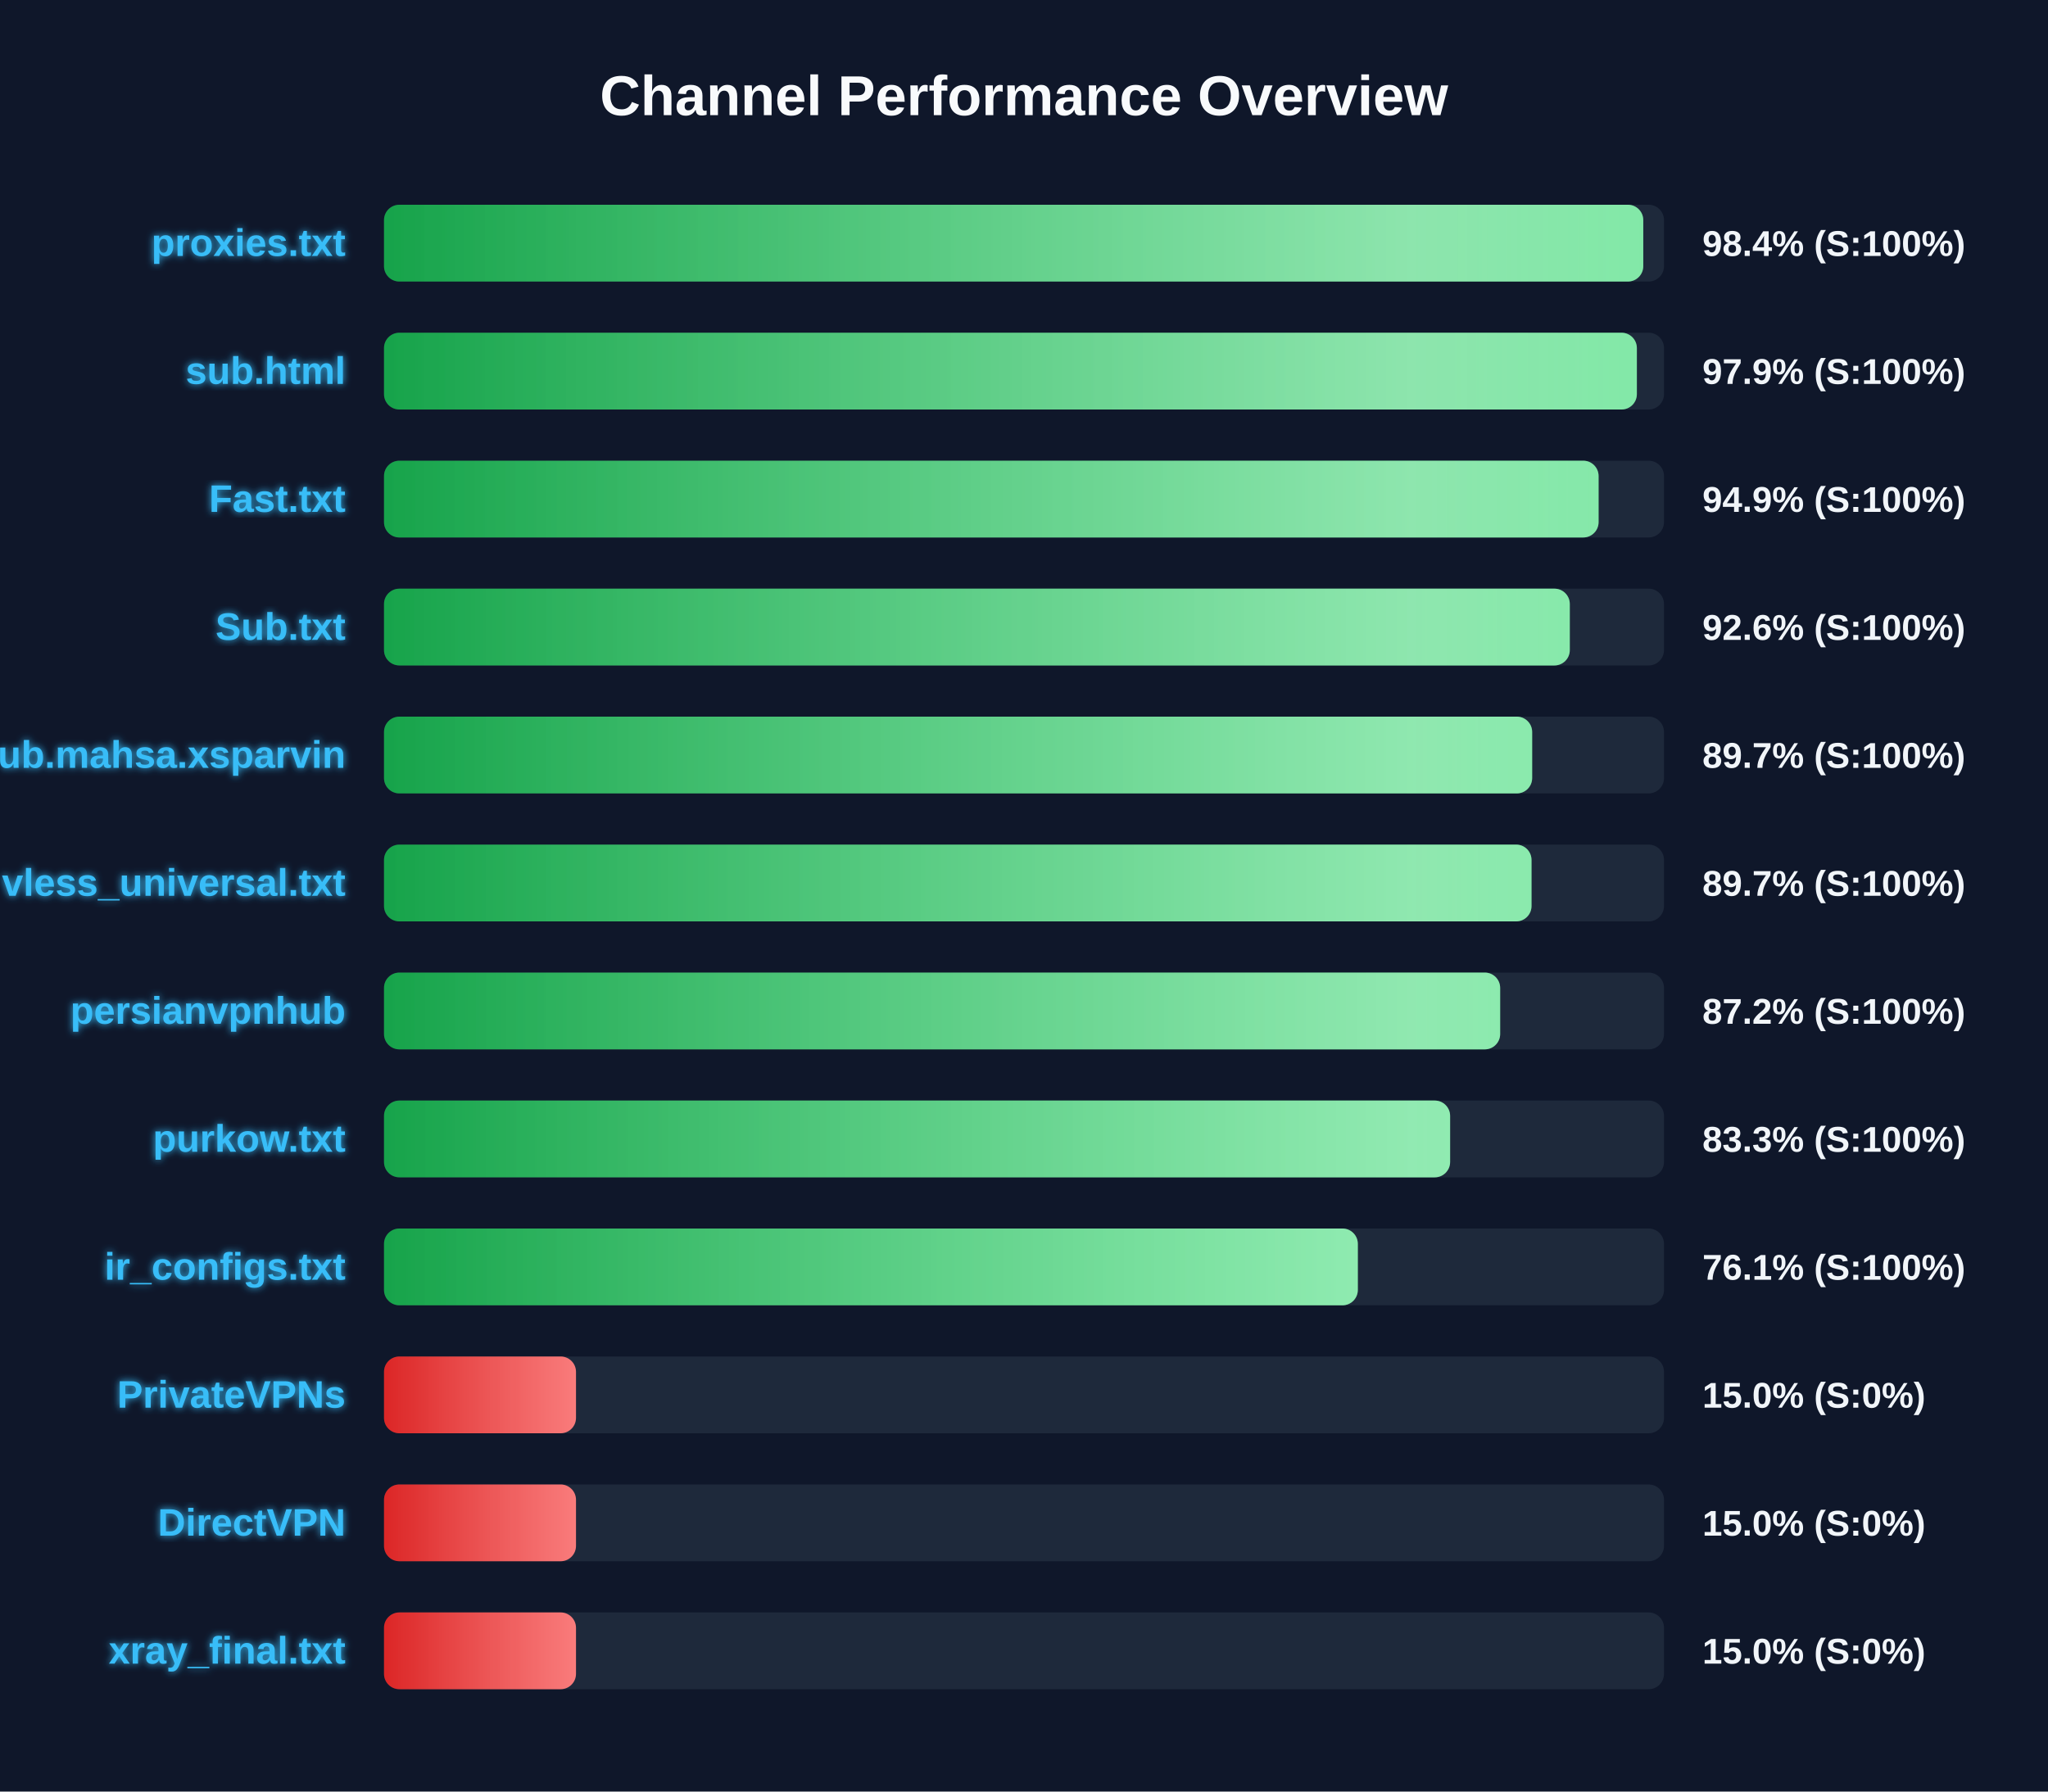
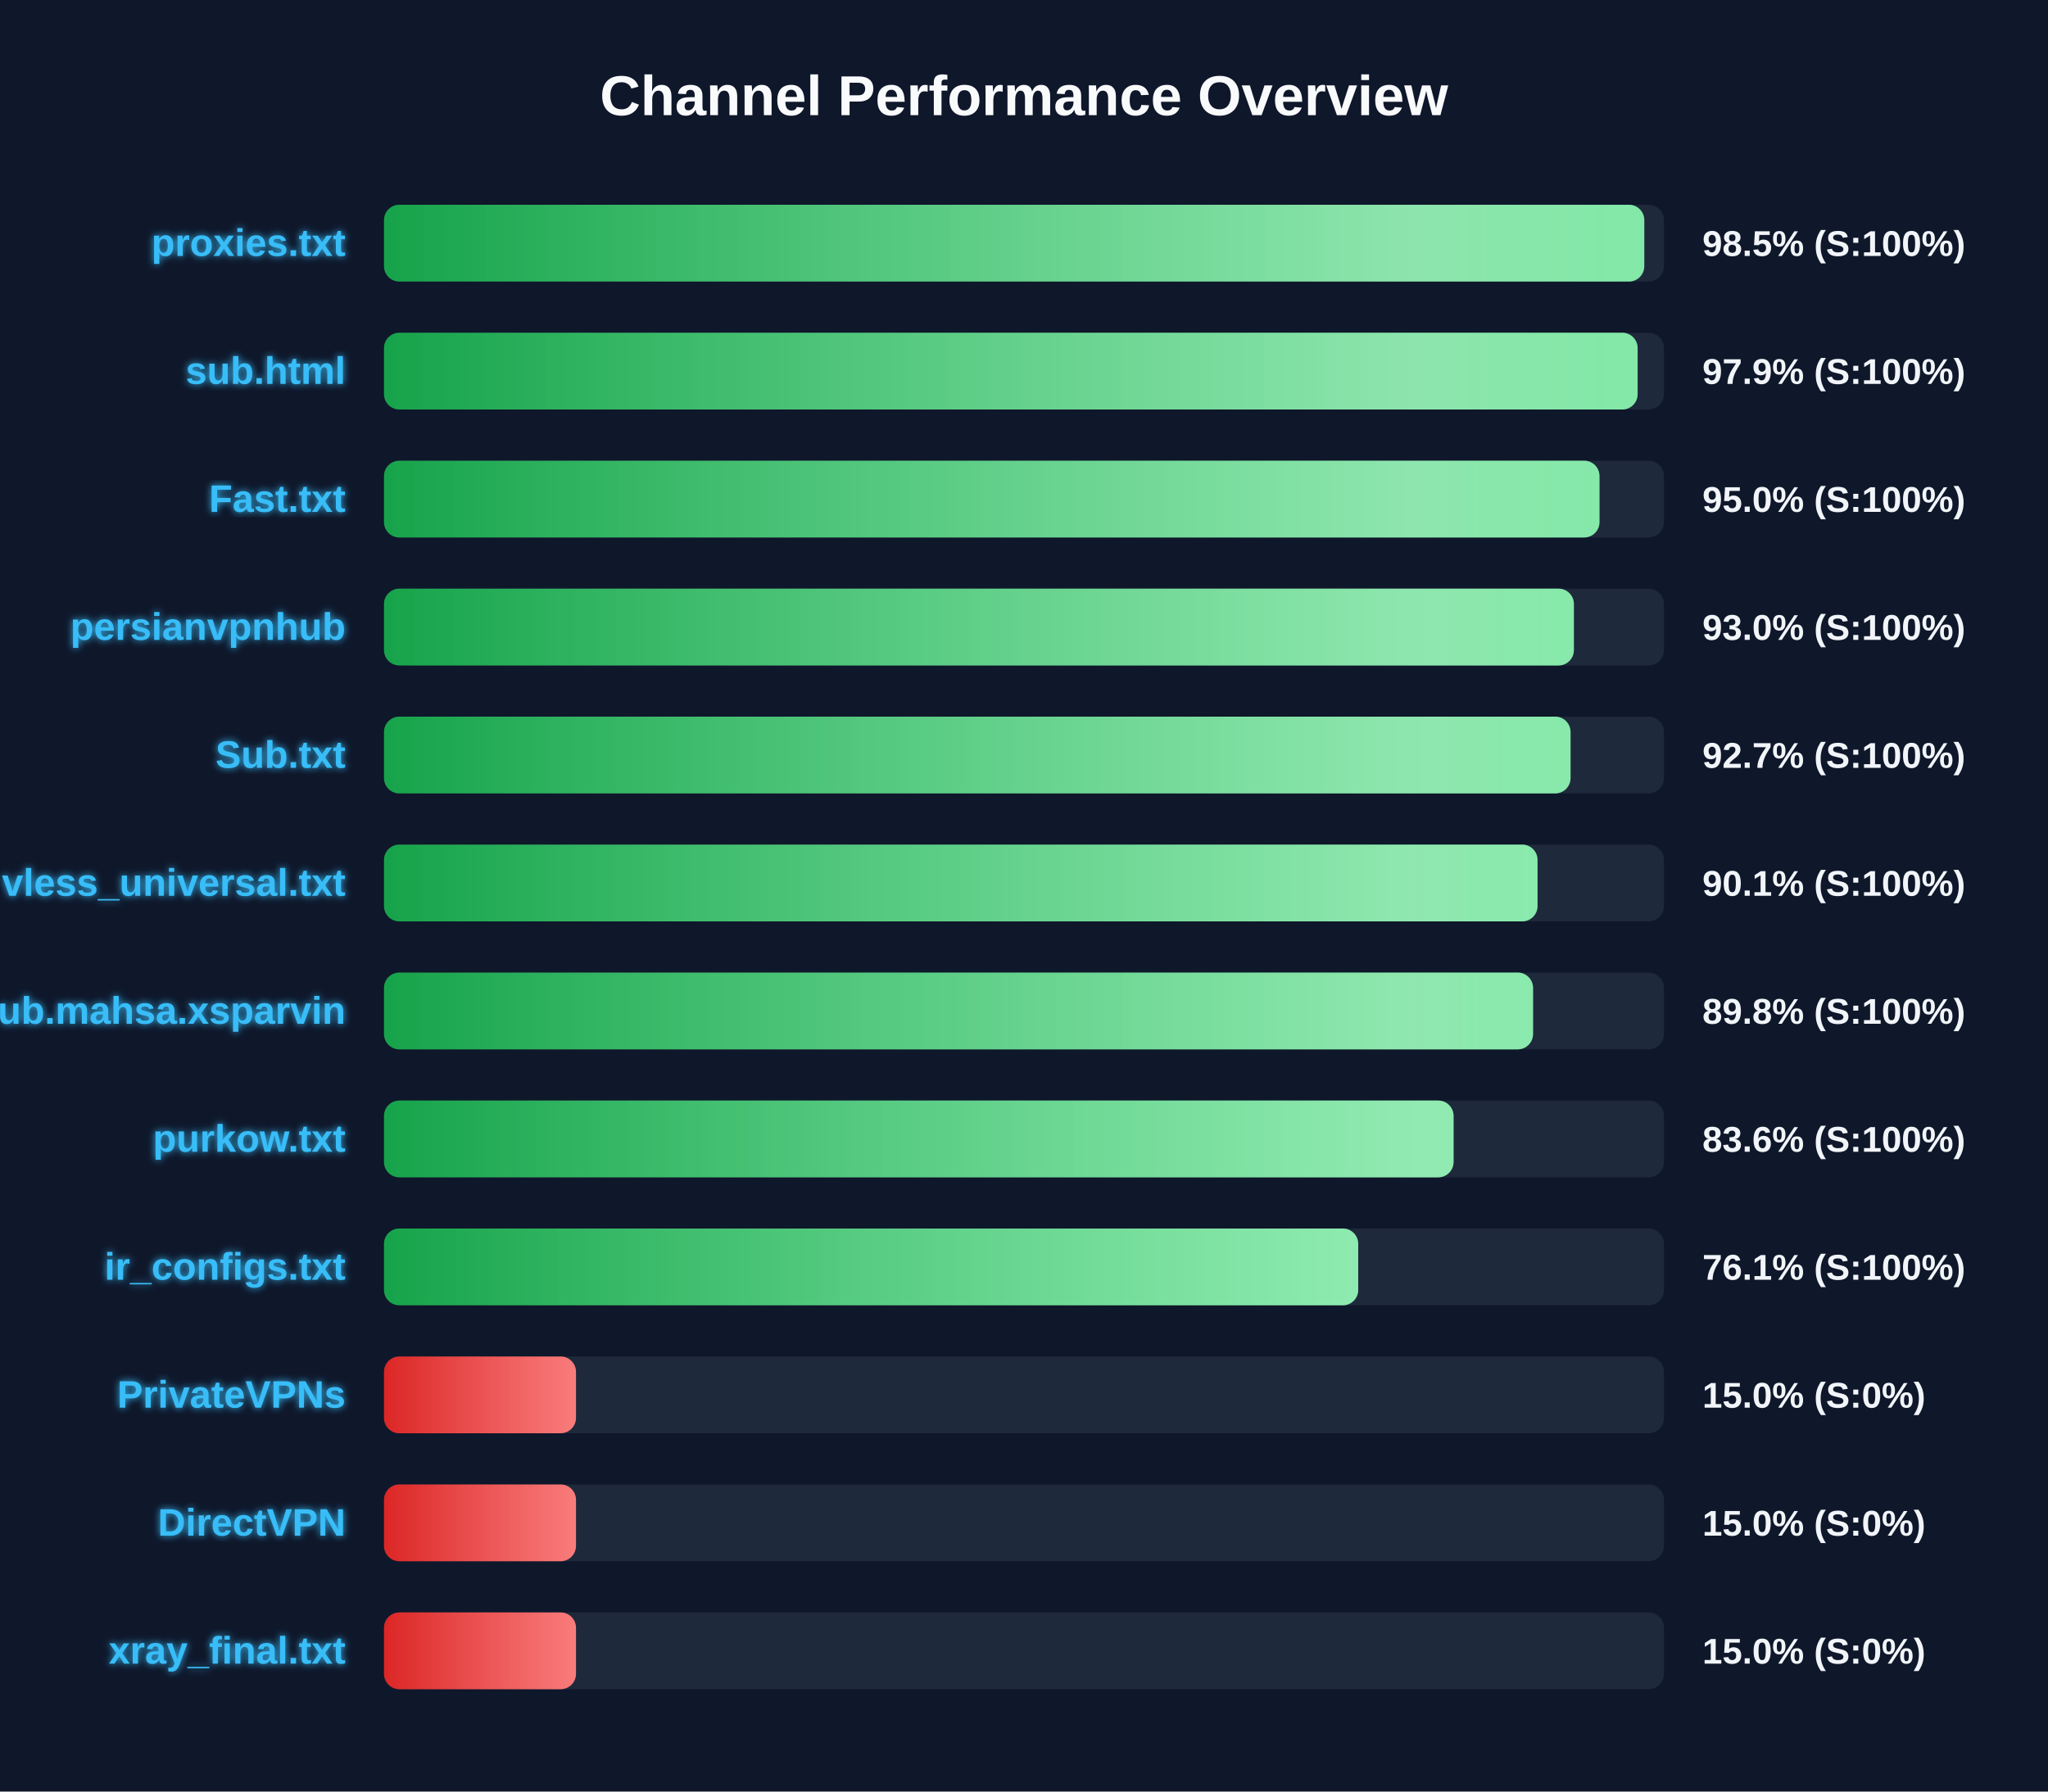
<svg xmlns="http://www.w3.org/2000/svg" width="800" height="700" version="1.1">
  <defs>
    <linearGradient id="grad-green" x1="0%" y1="0%" x2="100%" y2="0%">
      <stop offset="0%" stop-color="#16a34a" />
      <stop offset="100%" stop-color="#4ade80" />
    </linearGradient>
    <linearGradient id="grad-yellow" x1="0%" y1="0%" x2="100%" y2="0%">
      <stop offset="0%" stop-color="#ca8a04" />
      <stop offset="100%" stop-color="#fde047" />
    </linearGradient>
    <linearGradient id="grad-red" x1="0%" y1="0%" x2="100%" y2="0%">
      <stop offset="0%" stop-color="#dc2626" />
      <stop offset="100%" stop-color="#f87171" />
    </linearGradient>
    <linearGradient id="shimmer" x1="0%" y1="0%" x2="100%" y2="0%">
      <stop offset="0%" stop-color="rgba(255,255,255,0)" />
      <stop offset="50%" stop-color="rgba(255,255,255,0.4)" />
      <stop offset="100%" stop-color="rgba(255,255,255,0)" />
    </linearGradient>
    <filter id="glow" x="-20%" y="-20%" width="140%" height="140%">
      <feGaussianBlur stdDeviation="1.5" result="blur" />
      <feComposite in="SourceGraphic" in2="blur" operator="over" />
    </filter>
  </defs>
  <style>
        .bg-rect { fill: #0f172a; }
        .title { font: bold 22px 'Segoe UI', Arial, sans-serif; fill: #f8fafc; }
        .row { font: bold 15px 'Segoe UI', Arial, sans-serif; fill: #38bdf8; filter: url(#glow); }
        .score { font: bold 14px 'Segoe UI', Arial, sans-serif; fill: #f1f5f9; }
        @keyframes shimmer-anim {
            0% { transform: translateX(-100%); }
            100% { transform: translateX(200%); }
        }
        .shimmer-rect {
            animation: shimmer-anim 2.5s infinite linear;
        }
    </style>
  <rect width="100%" height="100%" class="bg-rect" />
  <text x="400" y="45" text-anchor="middle" class="title">Channel Performance Overview</text>
  <rect x="150" y="80" width="500" height="30" fill="#1e293b" rx="6" />
  <clipPath id="clip-0">
-     <rect x="150" y="80" width="491.9" height="30" rx="6" />
+     <rect x="150" y="80" width="492.3" height="30" rx="6" />
  </clipPath>
-   <rect x="150" y="80" width="491.9" height="30" fill="url(#grad-green)" rx="6" />
+   <rect x="150" y="80" width="492.3" height="30" fill="url(#grad-green)" rx="6" />
  <g clip-path="url(#clip-0)">
    <rect x="150" y="80" width="100%" height="30" fill="url(#shimmer)" class="shimmer-rect" />
  </g>
  <text x="135" y="100" text-anchor="end" class="row">proxies.txt</text>
-   <text x="665" y="100" text-anchor="start" class="score">98.4% (S:100%)</text>
+   <text x="665" y="100" text-anchor="start" class="score">98.5% (S:100%)</text>
  <rect x="150" y="130" width="500" height="30" fill="#1e293b" rx="6" />
  <clipPath id="clip-1">
-     <rect x="150" y="130" width="489.4" height="30" rx="6" />
+     <rect x="150" y="130" width="489.7" height="30" rx="6" />
  </clipPath>
-   <rect x="150" y="130" width="489.4" height="30" fill="url(#grad-green)" rx="6" />
+   <rect x="150" y="130" width="489.7" height="30" fill="url(#grad-green)" rx="6" />
  <g clip-path="url(#clip-1)">
    <rect x="150" y="130" width="100%" height="30" fill="url(#shimmer)" class="shimmer-rect" />
  </g>
  <text x="135" y="150" text-anchor="end" class="row">sub.html</text>
  <text x="665" y="150" text-anchor="start" class="score">97.9% (S:100%)</text>
  <rect x="150" y="180" width="500" height="30" fill="#1e293b" rx="6" />
  <clipPath id="clip-2">
-     <rect x="150" y="180" width="474.45" height="30" rx="6" />
+     <rect x="150" y="180" width="474.8" height="30" rx="6" />
  </clipPath>
-   <rect x="150" y="180" width="474.45" height="30" fill="url(#grad-green)" rx="6" />
+   <rect x="150" y="180" width="474.8" height="30" fill="url(#grad-green)" rx="6" />
  <g clip-path="url(#clip-2)">
    <rect x="150" y="180" width="100%" height="30" fill="url(#shimmer)" class="shimmer-rect" />
  </g>
  <text x="135" y="200" text-anchor="end" class="row">Fast.txt</text>
-   <text x="665" y="200" text-anchor="start" class="score">94.9% (S:100%)</text>
+   <text x="665" y="200" text-anchor="start" class="score">95.0% (S:100%)</text>
  <rect x="150" y="230" width="500" height="30" fill="#1e293b" rx="6" />
  <clipPath id="clip-3">
-     <rect x="150" y="230" width="463.2" height="30" rx="6" />
+     <rect x="150" y="230" width="464.8" height="30" rx="6" />
  </clipPath>
-   <rect x="150" y="230" width="463.2" height="30" fill="url(#grad-green)" rx="6" />
+   <rect x="150" y="230" width="464.8" height="30" fill="url(#grad-green)" rx="6" />
  <g clip-path="url(#clip-3)">
    <rect x="150" y="230" width="100%" height="30" fill="url(#shimmer)" class="shimmer-rect" />
  </g>
-   <text x="135" y="250" text-anchor="end" class="row">Sub.txt</text>
-   <text x="665" y="250" text-anchor="start" class="score">92.6% (S:100%)</text>
+   <text x="135" y="250" text-anchor="end" class="row">persianvpnhub</text>
+   <text x="665" y="250" text-anchor="start" class="score">93.0% (S:100%)</text>
  <rect x="150" y="280" width="500" height="30" fill="#1e293b" rx="6" />
  <clipPath id="clip-4">
-     <rect x="150" y="280" width="448.5" height="30" rx="6" />
+     <rect x="150" y="280" width="463.5" height="30" rx="6" />
  </clipPath>
-   <rect x="150" y="280" width="448.5" height="30" fill="url(#grad-green)" rx="6" />
+   <rect x="150" y="280" width="463.5" height="30" fill="url(#grad-green)" rx="6" />
  <g clip-path="url(#clip-4)">
    <rect x="150" y="280" width="100%" height="30" fill="url(#shimmer)" class="shimmer-rect" />
  </g>
-   <text x="135" y="300" text-anchor="end" class="row">Sub.mahsa.xsparvin</text>
-   <text x="665" y="300" text-anchor="start" class="score">89.7% (S:100%)</text>
+   <text x="135" y="300" text-anchor="end" class="row">Sub.txt</text>
+   <text x="665" y="300" text-anchor="start" class="score">92.7% (S:100%)</text>
  <rect x="150" y="330" width="500" height="30" fill="#1e293b" rx="6" />
  <clipPath id="clip-5">
-     <rect x="150" y="330" width="448.25" height="30" rx="6" />
+     <rect x="150" y="330" width="450.6" height="30" rx="6" />
  </clipPath>
-   <rect x="150" y="330" width="448.25" height="30" fill="url(#grad-green)" rx="6" />
+   <rect x="150" y="330" width="450.6" height="30" fill="url(#grad-green)" rx="6" />
  <g clip-path="url(#clip-5)">
    <rect x="150" y="330" width="100%" height="30" fill="url(#shimmer)" class="shimmer-rect" />
  </g>
  <text x="135" y="350" text-anchor="end" class="row">vless_universal.txt</text>
-   <text x="665" y="350" text-anchor="start" class="score">89.7% (S:100%)</text>
+   <text x="665" y="350" text-anchor="start" class="score">90.1% (S:100%)</text>
  <rect x="150" y="380" width="500" height="30" fill="#1e293b" rx="6" />
  <clipPath id="clip-6">
-     <rect x="150" y="380" width="436.0" height="30" rx="6" />
+     <rect x="150" y="380" width="448.85" height="30" rx="6" />
  </clipPath>
-   <rect x="150" y="380" width="436.0" height="30" fill="url(#grad-green)" rx="6" />
+   <rect x="150" y="380" width="448.85" height="30" fill="url(#grad-green)" rx="6" />
  <g clip-path="url(#clip-6)">
    <rect x="150" y="380" width="100%" height="30" fill="url(#shimmer)" class="shimmer-rect" />
  </g>
-   <text x="135" y="400" text-anchor="end" class="row">persianvpnhub</text>
-   <text x="665" y="400" text-anchor="start" class="score">87.2% (S:100%)</text>
+   <text x="135" y="400" text-anchor="end" class="row">Sub.mahsa.xsparvin</text>
+   <text x="665" y="400" text-anchor="start" class="score">89.8% (S:100%)</text>
  <rect x="150" y="430" width="500" height="30" fill="#1e293b" rx="6" />
  <clipPath id="clip-7">
-     <rect x="150" y="430" width="416.45" height="30" rx="6" />
+     <rect x="150" y="430" width="417.8" height="30" rx="6" />
  </clipPath>
-   <rect x="150" y="430" width="416.45" height="30" fill="url(#grad-green)" rx="6" />
+   <rect x="150" y="430" width="417.8" height="30" fill="url(#grad-green)" rx="6" />
  <g clip-path="url(#clip-7)">
    <rect x="150" y="430" width="100%" height="30" fill="url(#shimmer)" class="shimmer-rect" />
  </g>
  <text x="135" y="450" text-anchor="end" class="row">purkow.txt</text>
-   <text x="665" y="450" text-anchor="start" class="score">83.3% (S:100%)</text>
+   <text x="665" y="450" text-anchor="start" class="score">83.6% (S:100%)</text>
  <rect x="150" y="480" width="500" height="30" fill="#1e293b" rx="6" />
  <clipPath id="clip-8">
-     <rect x="150" y="480" width="380.4" height="30" rx="6" />
+     <rect x="150" y="480" width="380.55" height="30" rx="6" />
  </clipPath>
-   <rect x="150" y="480" width="380.4" height="30" fill="url(#grad-green)" rx="6" />
+   <rect x="150" y="480" width="380.55" height="30" fill="url(#grad-green)" rx="6" />
  <g clip-path="url(#clip-8)">
    <rect x="150" y="480" width="100%" height="30" fill="url(#shimmer)" class="shimmer-rect" />
  </g>
  <text x="135" y="500" text-anchor="end" class="row">ir_configs.txt</text>
  <text x="665" y="500" text-anchor="start" class="score">76.1% (S:100%)</text>
  <rect x="150" y="530" width="500" height="30" fill="#1e293b" rx="6" />
  <clipPath id="clip-9">
    <rect x="150" y="530" width="75.0" height="30" rx="6" />
  </clipPath>
  <rect x="150" y="530" width="75.0" height="30" fill="url(#grad-red)" rx="6" />
  <g clip-path="url(#clip-9)">
    <rect x="150" y="530" width="100%" height="30" fill="url(#shimmer)" class="shimmer-rect" />
  </g>
  <text x="135" y="550" text-anchor="end" class="row">PrivateVPNs</text>
  <text x="665" y="550" text-anchor="start" class="score">15.0% (S:0%)</text>
  <rect x="150" y="580" width="500" height="30" fill="#1e293b" rx="6" />
  <clipPath id="clip-10">
    <rect x="150" y="580" width="75.0" height="30" rx="6" />
  </clipPath>
  <rect x="150" y="580" width="75.0" height="30" fill="url(#grad-red)" rx="6" />
  <g clip-path="url(#clip-10)">
    <rect x="150" y="580" width="100%" height="30" fill="url(#shimmer)" class="shimmer-rect" />
  </g>
  <text x="135" y="600" text-anchor="end" class="row">DirectVPN</text>
  <text x="665" y="600" text-anchor="start" class="score">15.0% (S:0%)</text>
  <rect x="150" y="630" width="500" height="30" fill="#1e293b" rx="6" />
  <clipPath id="clip-11">
    <rect x="150" y="630" width="75.0" height="30" rx="6" />
  </clipPath>
  <rect x="150" y="630" width="75.0" height="30" fill="url(#grad-red)" rx="6" />
  <g clip-path="url(#clip-11)">
    <rect x="150" y="630" width="100%" height="30" fill="url(#shimmer)" class="shimmer-rect" />
  </g>
  <text x="135" y="650" text-anchor="end" class="row">xray_final.txt</text>
  <text x="665" y="650" text-anchor="start" class="score">15.0% (S:0%)</text>
</svg>
